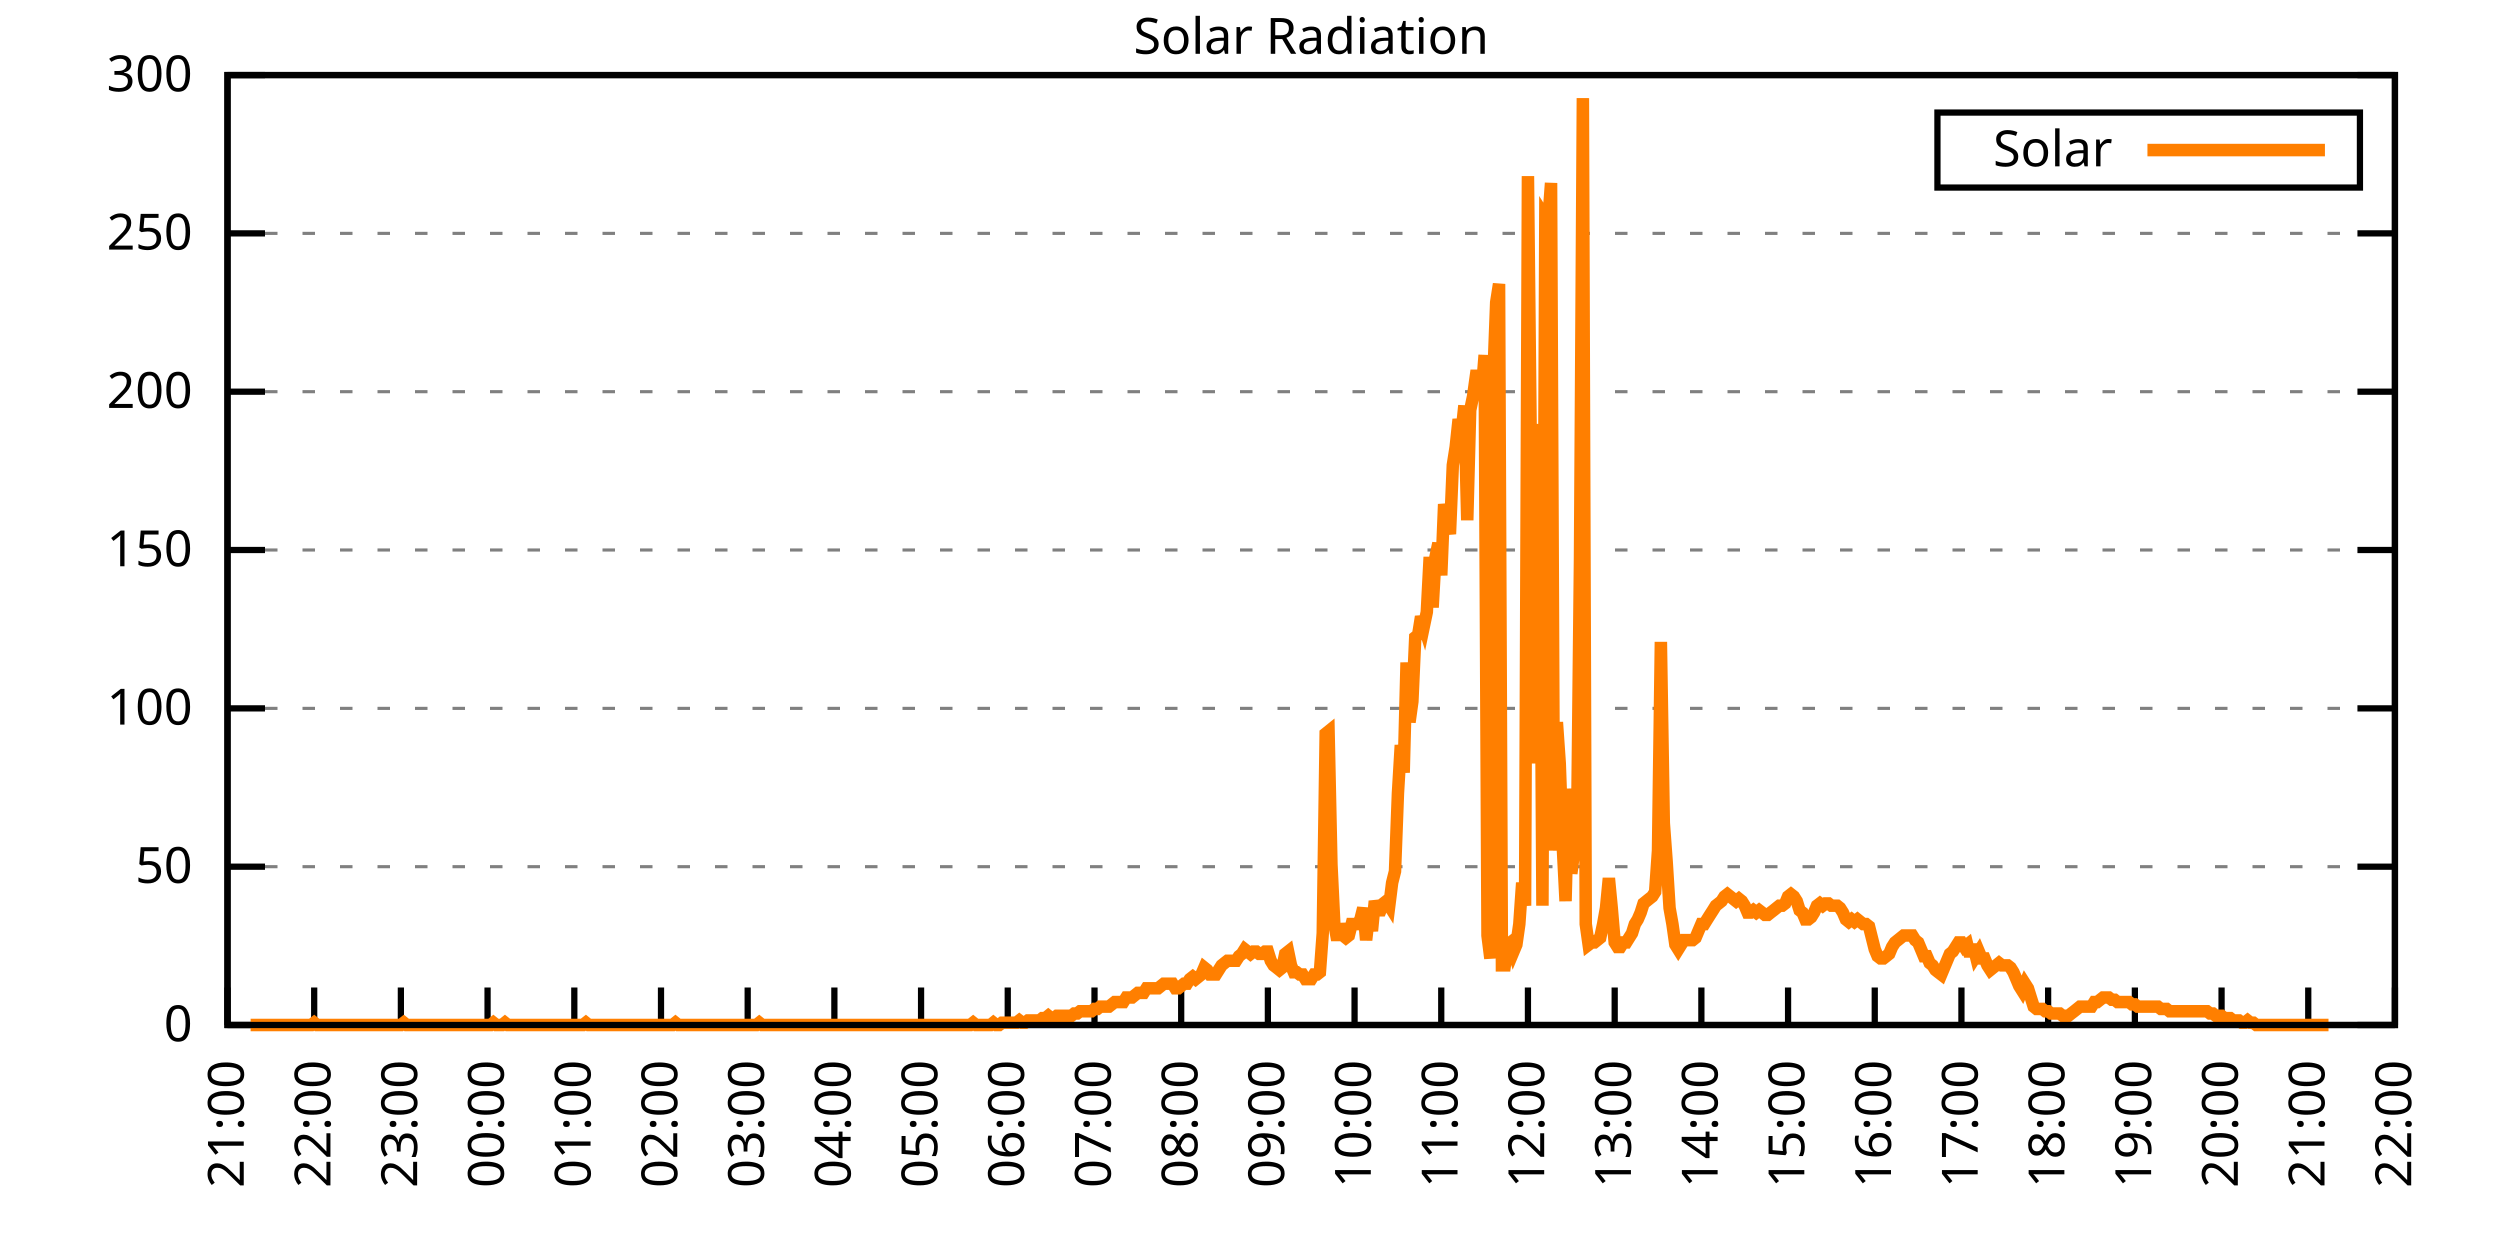
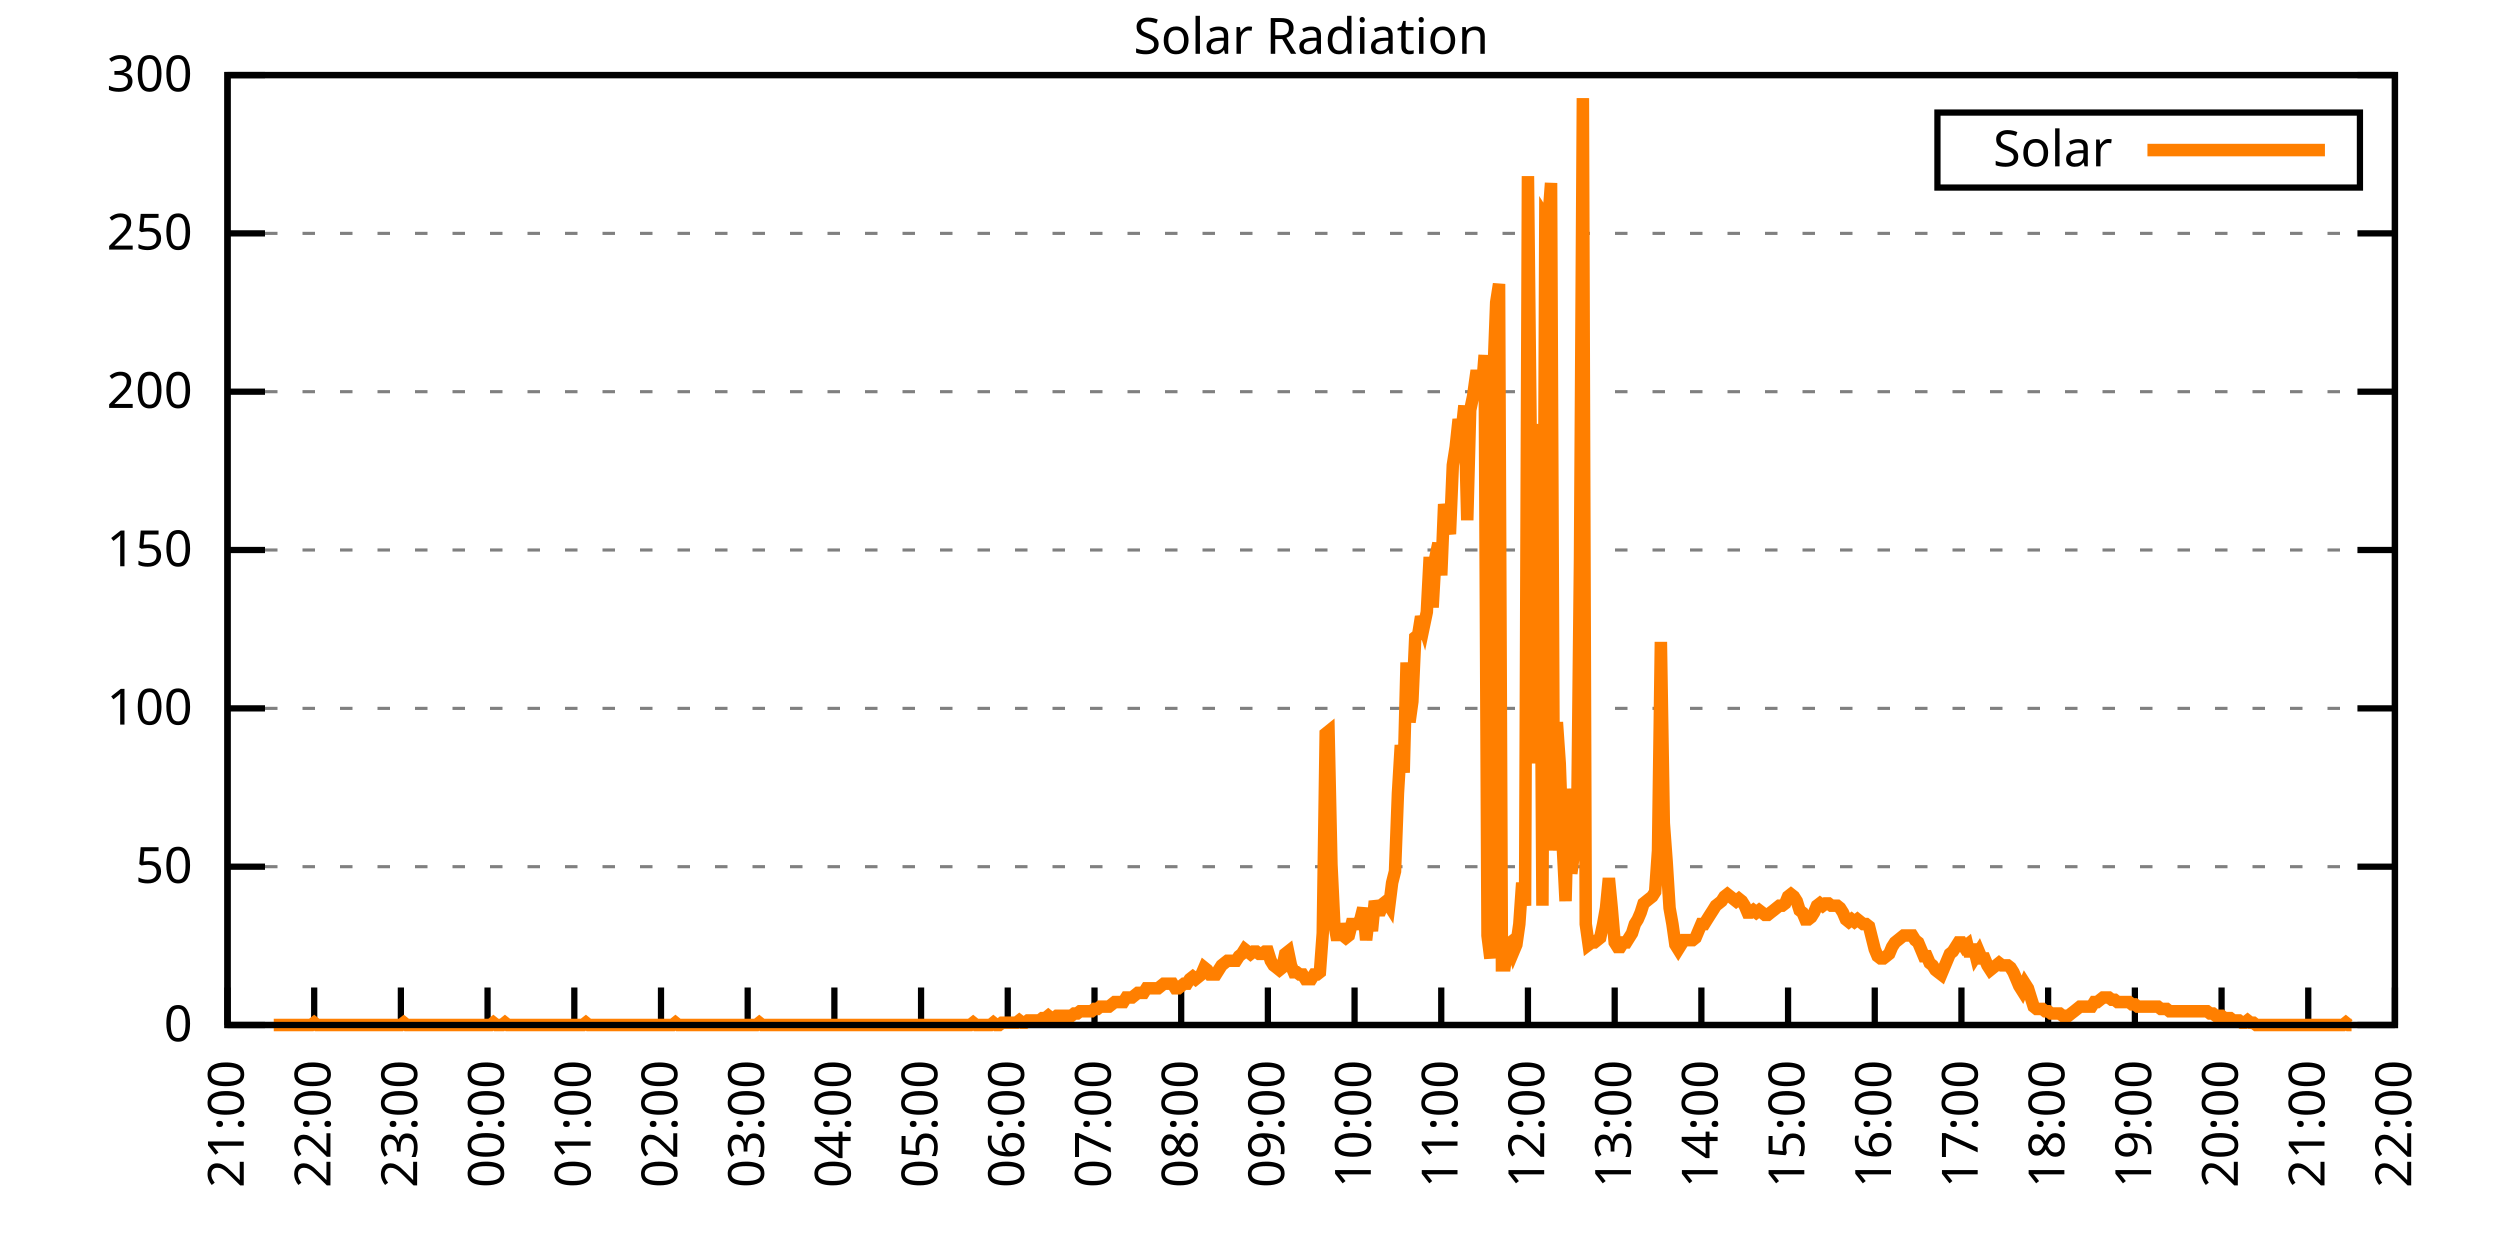
<svg xmlns="http://www.w3.org/2000/svg" xmlns:xlink="http://www.w3.org/1999/xlink" width="400" height="200" viewBox="0 0 400 200">
  <g id="gnuplot_canvas">
    <rect x="0" y="0" width="400" height="200" fill="none" />
    <defs>
      <circle id="gpDot" r="0.5" stroke-width="0.5" stroke="currentColor" />
      <path id="gpPt0" stroke-width="0.333" stroke="currentColor" d="M-1,0 h2 M0,-1 v2" />
      <path id="gpPt1" stroke-width="0.333" stroke="currentColor" d="M-1,-1 L1,1 M1,-1 L-1,1" />
      <path id="gpPt2" stroke-width="0.333" stroke="currentColor" d="M-1,0 L1,0 M0,-1 L0,1 M-1,-1 L1,1 M-1,1 L1,-1" />
      <rect id="gpPt3" stroke-width="0.333" stroke="currentColor" x="-1" y="-1" width="2" height="2" />
      <rect id="gpPt4" stroke-width="0.333" stroke="currentColor" fill="currentColor" x="-1" y="-1" width="2" height="2" />
      <circle id="gpPt5" stroke-width="0.333" stroke="currentColor" cx="0" cy="0" r="1" />
      <use xlink:href="#gpPt5" id="gpPt6" fill="currentColor" stroke="none" />
      <path id="gpPt7" stroke-width="0.333" stroke="currentColor" d="M0,-1.33 L-1.33,0.67 L1.33,0.67 z" />
      <use xlink:href="#gpPt7" id="gpPt8" fill="currentColor" stroke="none" />
      <use xlink:href="#gpPt7" id="gpPt9" stroke="currentColor" transform="rotate(180)" />
      <use xlink:href="#gpPt9" id="gpPt10" fill="currentColor" stroke="none" />
      <use xlink:href="#gpPt3" id="gpPt11" stroke="currentColor" transform="rotate(45)" />
      <use xlink:href="#gpPt11" id="gpPt12" fill="currentColor" stroke="none" />
      <path id="gpPt13" stroke-width="0.333" stroke="currentColor" d="M0,1.330 L1.265,0.411 L0.782,-1.067 L-0.782,-1.076 L-1.265,0.411 z" />
      <use xlink:href="#gpPt13" id="gpPt14" fill="currentColor" stroke="none" />
      <filter id="textbox" filterUnits="objectBoundingBox" x="0" y="0" height="1" width="1">
        <feFlood flood-color="white" flood-opacity="1" result="bgnd" />
        <feComposite in="SourceGraphic" in2="bgnd" operator="atop" />
      </filter>
      <filter id="greybox" filterUnits="objectBoundingBox" x="0" y="0" height="1" width="1">
        <feFlood flood-color="lightgrey" flood-opacity="1" result="grey" />
        <feComposite in="SourceGraphic" in2="grey" operator="atop" />
      </filter>
    </defs>
    <g fill="none" color="white" stroke="currentColor" stroke-width="1.00" stroke-linecap="butt" stroke-linejoin="miter">
</g>
    <g fill="none" color="black" stroke="currentColor" stroke-width="1.00" stroke-linecap="butt" stroke-linejoin="miter">
      <g stroke="none" shape-rendering="crispEdges">
        <polygon fill="rgb(255, 255, 255)" points="36.40,164.00 383.18,164.00 383.18,12.02 36.40,12.02 " />
      </g>
    </g>
    <g fill="none" color="black" stroke="currentColor" stroke-width="1.00" stroke-linecap="butt" stroke-linejoin="miter">
</g>
    <g fill="none" color="black" stroke="black" stroke-width="0.50" stroke-linecap="butt" stroke-linejoin="miter">
</g>
    <g fill="none" color="gray" stroke="currentColor" stroke-width="0.50" stroke-linecap="butt" stroke-linejoin="miter">
      <path stroke="gray" stroke-dasharray="2,4" class="gridline" d="M36.40,164.00 L383.19,164.00  " />
    </g>
    <g fill="none" color="gray" stroke="gray" stroke-width="1.00" stroke-linecap="butt" stroke-linejoin="miter">
</g>
    <g fill="none" color="black" stroke="currentColor" stroke-width="1.00" stroke-linecap="butt" stroke-linejoin="miter">
      <path stroke="black" d="M36.40,164.00 L42.40,164.00 M383.19,164.00 L377.19,164.00  " />
      <g transform="translate(30.80,166.60)" stroke="none" fill="black" font-family="Sans" font-size="8.00" text-anchor="end">
        <text>
          <tspan font-family="Sans"> 0</tspan>
        </text>
      </g>
    </g>
    <g fill="none" color="black" stroke="currentColor" stroke-width="1.00" stroke-linecap="butt" stroke-linejoin="miter">
</g>
    <g fill="none" color="black" stroke="black" stroke-width="0.50" stroke-linecap="butt" stroke-linejoin="miter">
</g>
    <g fill="none" color="gray" stroke="currentColor" stroke-width="0.50" stroke-linecap="butt" stroke-linejoin="miter">
      <path stroke="gray" stroke-dasharray="2,4" class="gridline" d="M36.40,138.67 L383.19,138.67  " />
    </g>
    <g fill="none" color="gray" stroke="gray" stroke-width="1.00" stroke-linecap="butt" stroke-linejoin="miter">
</g>
    <g fill="none" color="black" stroke="currentColor" stroke-width="1.00" stroke-linecap="butt" stroke-linejoin="miter">
      <path stroke="black" d="M36.40,138.67 L42.40,138.67 M383.19,138.67 L377.19,138.67  " />
      <g transform="translate(30.80,141.27)" stroke="none" fill="black" font-family="Sans" font-size="8.00" text-anchor="end">
        <text>
          <tspan font-family="Sans"> 50</tspan>
        </text>
      </g>
    </g>
    <g fill="none" color="black" stroke="currentColor" stroke-width="1.00" stroke-linecap="butt" stroke-linejoin="miter">
</g>
    <g fill="none" color="black" stroke="black" stroke-width="0.50" stroke-linecap="butt" stroke-linejoin="miter">
</g>
    <g fill="none" color="gray" stroke="currentColor" stroke-width="0.50" stroke-linecap="butt" stroke-linejoin="miter">
      <path stroke="gray" stroke-dasharray="2,4" class="gridline" d="M36.40,113.34 L383.19,113.34  " />
    </g>
    <g fill="none" color="gray" stroke="gray" stroke-width="1.00" stroke-linecap="butt" stroke-linejoin="miter">
</g>
    <g fill="none" color="black" stroke="currentColor" stroke-width="1.00" stroke-linecap="butt" stroke-linejoin="miter">
      <path stroke="black" d="M36.40,113.34 L42.40,113.34 M383.19,113.34 L377.19,113.34  " />
      <g transform="translate(30.80,115.94)" stroke="none" fill="black" font-family="Sans" font-size="8.00" text-anchor="end">
        <text>
          <tspan font-family="Sans"> 100</tspan>
        </text>
      </g>
    </g>
    <g fill="none" color="black" stroke="currentColor" stroke-width="1.00" stroke-linecap="butt" stroke-linejoin="miter">
</g>
    <g fill="none" color="black" stroke="black" stroke-width="0.50" stroke-linecap="butt" stroke-linejoin="miter">
</g>
    <g fill="none" color="gray" stroke="currentColor" stroke-width="0.50" stroke-linecap="butt" stroke-linejoin="miter">
      <path stroke="gray" stroke-dasharray="2,4" class="gridline" d="M36.40,88.00 L383.19,88.00  " />
    </g>
    <g fill="none" color="gray" stroke="gray" stroke-width="1.00" stroke-linecap="butt" stroke-linejoin="miter">
</g>
    <g fill="none" color="black" stroke="currentColor" stroke-width="1.00" stroke-linecap="butt" stroke-linejoin="miter">
      <path stroke="black" d="M36.40,88.00 L42.40,88.00 M383.19,88.00 L377.19,88.00  " />
      <g transform="translate(30.80,90.60)" stroke="none" fill="black" font-family="Sans" font-size="8.00" text-anchor="end">
        <text>
          <tspan font-family="Sans"> 150</tspan>
        </text>
      </g>
    </g>
    <g fill="none" color="black" stroke="currentColor" stroke-width="1.00" stroke-linecap="butt" stroke-linejoin="miter">
</g>
    <g fill="none" color="black" stroke="black" stroke-width="0.50" stroke-linecap="butt" stroke-linejoin="miter">
</g>
    <g fill="none" color="gray" stroke="currentColor" stroke-width="0.50" stroke-linecap="butt" stroke-linejoin="miter">
      <path stroke="gray" stroke-dasharray="2,4" class="gridline" d="M36.40,62.67 L383.19,62.67  " />
    </g>
    <g fill="none" color="gray" stroke="gray" stroke-width="1.00" stroke-linecap="butt" stroke-linejoin="miter">
</g>
    <g fill="none" color="black" stroke="currentColor" stroke-width="1.00" stroke-linecap="butt" stroke-linejoin="miter">
      <path stroke="black" d="M36.40,62.67 L42.40,62.67 M383.19,62.67 L377.19,62.67  " />
      <g transform="translate(30.80,65.27)" stroke="none" fill="black" font-family="Sans" font-size="8.00" text-anchor="end">
        <text>
          <tspan font-family="Sans"> 200</tspan>
        </text>
      </g>
    </g>
    <g fill="none" color="black" stroke="currentColor" stroke-width="1.00" stroke-linecap="butt" stroke-linejoin="miter">
</g>
    <g fill="none" color="black" stroke="black" stroke-width="0.50" stroke-linecap="butt" stroke-linejoin="miter">
</g>
    <g fill="none" color="gray" stroke="currentColor" stroke-width="0.50" stroke-linecap="butt" stroke-linejoin="miter">
      <path stroke="gray" stroke-dasharray="2,4" class="gridline" d="M36.40,37.34 L383.19,37.34  " />
    </g>
    <g fill="none" color="gray" stroke="gray" stroke-width="1.00" stroke-linecap="butt" stroke-linejoin="miter">
</g>
    <g fill="none" color="black" stroke="currentColor" stroke-width="1.00" stroke-linecap="butt" stroke-linejoin="miter">
      <path stroke="black" d="M36.40,37.34 L42.40,37.34 M383.19,37.34 L377.19,37.34  " />
      <g transform="translate(30.80,39.94)" stroke="none" fill="black" font-family="Sans" font-size="8.00" text-anchor="end">
        <text>
          <tspan font-family="Sans"> 250</tspan>
        </text>
      </g>
    </g>
    <g fill="none" color="black" stroke="currentColor" stroke-width="1.00" stroke-linecap="butt" stroke-linejoin="miter">
</g>
    <g fill="none" color="black" stroke="black" stroke-width="0.50" stroke-linecap="butt" stroke-linejoin="miter">
</g>
    <g fill="none" color="gray" stroke="currentColor" stroke-width="0.50" stroke-linecap="butt" stroke-linejoin="miter">
      <path stroke="gray" stroke-dasharray="2,4" class="gridline" d="M36.40,12.01 L383.19,12.01  " />
    </g>
    <g fill="none" color="gray" stroke="gray" stroke-width="1.00" stroke-linecap="butt" stroke-linejoin="miter">
</g>
    <g fill="none" color="black" stroke="currentColor" stroke-width="1.00" stroke-linecap="butt" stroke-linejoin="miter">
      <path stroke="black" d="M36.40,12.01 L42.40,12.01 M383.19,12.01 L377.19,12.01  " />
      <g transform="translate(30.80,14.61)" stroke="none" fill="black" font-family="Sans" font-size="8.00" text-anchor="end">
        <text>
          <tspan font-family="Sans"> 300</tspan>
        </text>
      </g>
    </g>
    <g fill="none" color="black" stroke="currentColor" stroke-width="1.00" stroke-linecap="butt" stroke-linejoin="miter">
      <path stroke="black" d="M36.40,164.00 L36.40,158.00  " />
      <g transform="translate(39.00,169.60) rotate(270.00)" stroke="none" fill="black" font-family="Sans" font-size="8.00" text-anchor="end">
        <text>
          <tspan font-family="Sans">21:00</tspan>
        </text>
      </g>
    </g>
    <g fill="none" color="black" stroke="currentColor" stroke-width="1.00" stroke-linecap="butt" stroke-linejoin="miter">
      <path stroke="black" d="M50.27,164.00 L50.27,158.00  " />
      <g transform="translate(52.87,169.60) rotate(270.00)" stroke="none" fill="black" font-family="Sans" font-size="8.00" text-anchor="end">
        <text>
          <tspan font-family="Sans">22:00</tspan>
        </text>
      </g>
    </g>
    <g fill="none" color="black" stroke="currentColor" stroke-width="1.00" stroke-linecap="butt" stroke-linejoin="miter">
      <path stroke="black" d="M64.14,164.00 L64.14,158.00  " />
      <g transform="translate(66.74,169.60) rotate(270.00)" stroke="none" fill="black" font-family="Sans" font-size="8.00" text-anchor="end">
        <text>
          <tspan font-family="Sans">23:00</tspan>
        </text>
      </g>
    </g>
    <g fill="none" color="black" stroke="currentColor" stroke-width="1.00" stroke-linecap="butt" stroke-linejoin="miter">
      <path stroke="black" d="M78.01,164.00 L78.01,158.00  " />
      <g transform="translate(80.61,169.60) rotate(270.00)" stroke="none" fill="black" font-family="Sans" font-size="8.00" text-anchor="end">
        <text>
          <tspan font-family="Sans">00:00</tspan>
        </text>
      </g>
    </g>
    <g fill="none" color="black" stroke="currentColor" stroke-width="1.00" stroke-linecap="butt" stroke-linejoin="miter">
      <path stroke="black" d="M91.89,164.00 L91.89,158.00  " />
      <g transform="translate(94.49,169.60) rotate(270.00)" stroke="none" fill="black" font-family="Sans" font-size="8.00" text-anchor="end">
        <text>
          <tspan font-family="Sans">01:00</tspan>
        </text>
      </g>
    </g>
    <g fill="none" color="black" stroke="currentColor" stroke-width="1.00" stroke-linecap="butt" stroke-linejoin="miter">
      <path stroke="black" d="M105.76,164.00 L105.76,158.00  " />
      <g transform="translate(108.36,169.60) rotate(270.00)" stroke="none" fill="black" font-family="Sans" font-size="8.00" text-anchor="end">
        <text>
          <tspan font-family="Sans">02:00</tspan>
        </text>
      </g>
    </g>
    <g fill="none" color="black" stroke="currentColor" stroke-width="1.00" stroke-linecap="butt" stroke-linejoin="miter">
      <path stroke="black" d="M119.63,164.00 L119.63,158.00  " />
      <g transform="translate(122.23,169.60) rotate(270.00)" stroke="none" fill="black" font-family="Sans" font-size="8.00" text-anchor="end">
        <text>
          <tspan font-family="Sans">03:00</tspan>
        </text>
      </g>
    </g>
    <g fill="none" color="black" stroke="currentColor" stroke-width="1.00" stroke-linecap="butt" stroke-linejoin="miter">
      <path stroke="black" d="M133.50,164.00 L133.50,158.00  " />
      <g transform="translate(136.10,169.60) rotate(270.00)" stroke="none" fill="black" font-family="Sans" font-size="8.00" text-anchor="end">
        <text>
          <tspan font-family="Sans">04:00</tspan>
        </text>
      </g>
    </g>
    <g fill="none" color="black" stroke="currentColor" stroke-width="1.00" stroke-linecap="butt" stroke-linejoin="miter">
      <path stroke="black" d="M147.37,164.00 L147.37,158.00  " />
      <g transform="translate(149.97,169.60) rotate(270.00)" stroke="none" fill="black" font-family="Sans" font-size="8.00" text-anchor="end">
        <text>
          <tspan font-family="Sans">05:00</tspan>
        </text>
      </g>
    </g>
    <g fill="none" color="black" stroke="currentColor" stroke-width="1.00" stroke-linecap="butt" stroke-linejoin="miter">
      <path stroke="black" d="M161.24,164.00 L161.24,158.00  " />
      <g transform="translate(163.84,169.60) rotate(270.00)" stroke="none" fill="black" font-family="Sans" font-size="8.00" text-anchor="end">
        <text>
          <tspan font-family="Sans">06:00</tspan>
        </text>
      </g>
    </g>
    <g fill="none" color="black" stroke="currentColor" stroke-width="1.00" stroke-linecap="butt" stroke-linejoin="miter">
      <path stroke="black" d="M175.12,164.00 L175.12,158.00  " />
      <g transform="translate(177.72,169.60) rotate(270.00)" stroke="none" fill="black" font-family="Sans" font-size="8.00" text-anchor="end">
        <text>
          <tspan font-family="Sans">07:00</tspan>
        </text>
      </g>
    </g>
    <g fill="none" color="black" stroke="currentColor" stroke-width="1.00" stroke-linecap="butt" stroke-linejoin="miter">
      <path stroke="black" d="M188.99,164.00 L188.99,158.00  " />
      <g transform="translate(191.59,169.60) rotate(270.00)" stroke="none" fill="black" font-family="Sans" font-size="8.00" text-anchor="end">
        <text>
          <tspan font-family="Sans">08:00</tspan>
        </text>
      </g>
    </g>
    <g fill="none" color="black" stroke="currentColor" stroke-width="1.00" stroke-linecap="butt" stroke-linejoin="miter">
      <path stroke="black" d="M202.86,164.00 L202.86,158.00  " />
      <g transform="translate(205.46,169.60) rotate(270.00)" stroke="none" fill="black" font-family="Sans" font-size="8.00" text-anchor="end">
        <text>
          <tspan font-family="Sans">09:00</tspan>
        </text>
      </g>
    </g>
    <g fill="none" color="black" stroke="currentColor" stroke-width="1.00" stroke-linecap="butt" stroke-linejoin="miter">
      <path stroke="black" d="M216.73,164.00 L216.73,158.00  " />
      <g transform="translate(219.33,169.60) rotate(270.00)" stroke="none" fill="black" font-family="Sans" font-size="8.00" text-anchor="end">
        <text>
          <tspan font-family="Sans">10:00</tspan>
        </text>
      </g>
    </g>
    <g fill="none" color="black" stroke="currentColor" stroke-width="1.00" stroke-linecap="butt" stroke-linejoin="miter">
      <path stroke="black" d="M230.60,164.00 L230.60,158.00  " />
      <g transform="translate(233.20,169.60) rotate(270.00)" stroke="none" fill="black" font-family="Sans" font-size="8.00" text-anchor="end">
        <text>
          <tspan font-family="Sans">11:00</tspan>
        </text>
      </g>
    </g>
    <g fill="none" color="black" stroke="currentColor" stroke-width="1.00" stroke-linecap="butt" stroke-linejoin="miter">
      <path stroke="black" d="M244.47,164.00 L244.47,158.00  " />
      <g transform="translate(247.07,169.60) rotate(270.00)" stroke="none" fill="black" font-family="Sans" font-size="8.00" text-anchor="end">
        <text>
          <tspan font-family="Sans">12:00</tspan>
        </text>
      </g>
    </g>
    <g fill="none" color="black" stroke="currentColor" stroke-width="1.00" stroke-linecap="butt" stroke-linejoin="miter">
      <path stroke="black" d="M258.35,164.00 L258.35,158.00  " />
      <g transform="translate(260.95,169.60) rotate(270.00)" stroke="none" fill="black" font-family="Sans" font-size="8.00" text-anchor="end">
        <text>
          <tspan font-family="Sans">13:00</tspan>
        </text>
      </g>
    </g>
    <g fill="none" color="black" stroke="currentColor" stroke-width="1.00" stroke-linecap="butt" stroke-linejoin="miter">
      <path stroke="black" d="M272.22,164.00 L272.22,158.00  " />
      <g transform="translate(274.82,169.60) rotate(270.00)" stroke="none" fill="black" font-family="Sans" font-size="8.00" text-anchor="end">
        <text>
          <tspan font-family="Sans">14:00</tspan>
        </text>
      </g>
    </g>
    <g fill="none" color="black" stroke="currentColor" stroke-width="1.00" stroke-linecap="butt" stroke-linejoin="miter">
      <path stroke="black" d="M286.09,164.00 L286.09,158.00  " />
      <g transform="translate(288.69,169.60) rotate(270.00)" stroke="none" fill="black" font-family="Sans" font-size="8.00" text-anchor="end">
        <text>
          <tspan font-family="Sans">15:00</tspan>
        </text>
      </g>
    </g>
    <g fill="none" color="black" stroke="currentColor" stroke-width="1.00" stroke-linecap="butt" stroke-linejoin="miter">
      <path stroke="black" d="M299.96,164.00 L299.96,158.00  " />
      <g transform="translate(302.56,169.60) rotate(270.00)" stroke="none" fill="black" font-family="Sans" font-size="8.00" text-anchor="end">
        <text>
          <tspan font-family="Sans">16:00</tspan>
        </text>
      </g>
    </g>
    <g fill="none" color="black" stroke="currentColor" stroke-width="1.00" stroke-linecap="butt" stroke-linejoin="miter">
      <path stroke="black" d="M313.83,164.00 L313.83,158.00  " />
      <g transform="translate(316.43,169.60) rotate(270.00)" stroke="none" fill="black" font-family="Sans" font-size="8.00" text-anchor="end">
        <text>
          <tspan font-family="Sans">17:00</tspan>
        </text>
      </g>
    </g>
    <g fill="none" color="black" stroke="currentColor" stroke-width="1.00" stroke-linecap="butt" stroke-linejoin="miter">
      <path stroke="black" d="M327.70,164.00 L327.70,158.00  " />
      <g transform="translate(330.30,169.60) rotate(270.00)" stroke="none" fill="black" font-family="Sans" font-size="8.00" text-anchor="end">
        <text>
          <tspan font-family="Sans">18:00</tspan>
        </text>
      </g>
    </g>
    <g fill="none" color="black" stroke="currentColor" stroke-width="1.00" stroke-linecap="butt" stroke-linejoin="miter">
      <path stroke="black" d="M341.58,164.00 L341.58,158.00  " />
      <g transform="translate(344.18,169.60) rotate(270.00)" stroke="none" fill="black" font-family="Sans" font-size="8.00" text-anchor="end">
        <text>
          <tspan font-family="Sans">19:00</tspan>
        </text>
      </g>
    </g>
    <g fill="none" color="black" stroke="currentColor" stroke-width="1.00" stroke-linecap="butt" stroke-linejoin="miter">
      <path stroke="black" d="M355.45,164.00 L355.45,158.00  " />
      <g transform="translate(358.05,169.60) rotate(270.00)" stroke="none" fill="black" font-family="Sans" font-size="8.00" text-anchor="end">
        <text>
          <tspan font-family="Sans">20:00</tspan>
        </text>
      </g>
    </g>
    <g fill="none" color="black" stroke="currentColor" stroke-width="1.00" stroke-linecap="butt" stroke-linejoin="miter">
      <path stroke="black" d="M369.32,164.00 L369.32,158.00  " />
      <g transform="translate(371.92,169.60) rotate(270.00)" stroke="none" fill="black" font-family="Sans" font-size="8.00" text-anchor="end">
        <text>
          <tspan font-family="Sans">21:00</tspan>
        </text>
      </g>
    </g>
    <g fill="none" color="black" stroke="currentColor" stroke-width="1.00" stroke-linecap="butt" stroke-linejoin="miter">
      <path stroke="black" d="M383.19,164.00 L383.19,158.00  " />
      <g transform="translate(385.79,169.60) rotate(270.00)" stroke="none" fill="black" font-family="Sans" font-size="8.00" text-anchor="end">
        <text>
          <tspan font-family="Sans">22:00</tspan>
        </text>
      </g>
    </g>
    <g fill="none" color="black" stroke="currentColor" stroke-width="1.00" stroke-linecap="butt" stroke-linejoin="miter">
</g>
    <g fill="none" color="black" stroke="currentColor" stroke-width="1.00" stroke-linecap="butt" stroke-linejoin="miter">
      <path stroke="black" d="M36.40,12.01 L36.40,164.00 L383.19,164.00 L383.19,12.01 L36.40,12.01 Z  " />
    </g>
    <g fill="none" color="black" stroke="currentColor" stroke-width="1.00" stroke-linecap="butt" stroke-linejoin="miter">
</g>
    <g fill="none" color="black" stroke="currentColor" stroke-width="1.00" stroke-linecap="butt" stroke-linejoin="miter">
      <path stroke="black" d="M309.99,30.01 L309.99,18.01 L377.59,18.01 L377.59,30.01 L309.99,30.01 Z  " />
    </g>
    <g id="Solar_Radiation_plot_1">
      <g fill="none" color="white" stroke="black" stroke-width="2.00" stroke-linecap="butt" stroke-linejoin="miter">
</g>
      <g fill="none" color="black" stroke="currentColor" stroke-width="2.00" stroke-linecap="butt" stroke-linejoin="miter">
        <g transform="translate(337.99,26.61)" stroke="none" fill="black" font-family="Sans" font-size="8.00" text-anchor="end">
          <text>
            <tspan font-family="Sans">Solar</tspan>
          </text>
        </g>
      </g>
      <g fill="none" color="black" stroke="currentColor" stroke-width="2.00" stroke-linecap="butt" stroke-linejoin="miter">
-         <path stroke="rgb(255, 127,   0)" d="M343.59,24.01 L371.99,24.01 M40.10,164.00 L40.56,164.00 L41.02,164.00 L41.49,164.00 L41.95,164.00 L42.41,164.00   L42.87,164.00 L43.34,164.00 L43.80,164.00 L44.26,164.00 L44.72,164.00 L45.19,164.00 L45.65,164.00 L46.11,164.00   L46.57,164.00 L47.03,164.00 L47.50,164.00 L47.96,164.00 L48.42,164.00 L48.88,164.00 L49.35,164.00 L49.81,164.00   L50.27,163.63 L50.73,164.00 L51.20,164.00 L51.66,164.00 L52.12,164.00 L52.58,164.00 L53.05,164.00 L53.51,164.00   L53.97,164.00 L54.43,164.00 L54.90,164.00 L55.36,164.00 L55.82,164.00 L56.28,164.00 L56.75,164.00 L57.21,164.00   L57.67,164.00 L58.13,164.00 L58.59,164.00 L59.06,164.00 L59.52,164.00 L59.98,164.00 L60.44,164.00 L60.91,164.00   L61.37,164.00 L61.83,164.00 L62.29,164.00 L62.76,164.00 L63.22,164.00 L63.68,164.00 L64.14,164.00 L64.61,163.63   L65.07,164.00 L65.53,164.00 L65.99,164.00 L66.46,164.00 L66.92,164.00 L67.38,164.00 L67.84,164.00 L68.30,164.00   L68.77,164.00 L69.23,164.00 L69.69,164.00 L70.15,164.00 L70.62,164.00 L71.08,164.00 L71.54,164.00 L72.00,164.00   L72.47,164.00 L72.93,164.00 L73.39,164.00 L73.85,164.00 L74.32,164.00 L74.78,164.00 L75.24,164.00 L75.70,164.00   L76.17,164.00 L76.63,164.00 L77.09,164.00 L77.55,164.00 L78.01,164.00 L78.48,164.00 L78.94,163.63 L79.40,164.00   L79.86,164.00 L80.33,164.00 L80.79,163.63 L81.25,164.00 L81.71,164.00 L82.18,164.00 L82.64,164.00 L83.10,164.00   L83.56,164.00 L84.03,164.00 L84.49,164.00 L84.95,164.00 L85.41,164.00 L85.88,164.00 L86.34,164.00 L86.80,164.00   L87.26,164.00 L87.72,164.00 L88.19,164.00 L88.65,164.00 L89.11,164.00 L89.57,164.00 L90.04,164.00 L90.50,164.00   L90.96,164.00 L91.42,164.00 L91.89,164.00 L92.35,164.00 L92.81,164.00 L93.27,164.00 L93.74,163.63 L94.20,164.00   L94.66,164.00 L95.12,164.00 L95.59,164.00 L96.05,164.00 L96.51,164.00 L96.97,164.00 L97.44,164.00 L97.90,164.00   L98.36,164.00 L98.82,164.00 L99.28,164.00 L99.75,164.00 L100.21,164.00 L100.67,164.00 L101.13,164.00 L101.60,164.00   L102.06,164.00 L102.52,164.00 L102.98,164.00 L103.45,164.00 L103.91,164.00 L104.37,164.00 L104.83,164.00 L105.30,164.00   L105.76,164.00 L106.22,164.00 L106.68,164.00 L107.15,164.00 L107.61,164.00 L108.07,163.63 L108.53,164.00 L108.99,164.00   L109.46,164.00 L109.92,164.00 L110.38,164.00 L110.84,164.00 L111.31,164.00 L111.77,164.00 L112.23,164.00 L112.69,164.00   L113.16,164.00 L113.62,164.00 L114.08,164.00 L114.54,164.00 L115.01,164.00 L115.47,164.00 L115.93,164.00 L116.39,164.00   L116.86,164.00 L117.32,164.00 L117.78,164.00 L118.24,164.00 L118.70,164.00 L119.17,164.00 L119.63,164.00 L120.09,164.00   L120.55,164.00 L121.02,164.00 L121.48,163.63 L121.94,164.00 L122.40,164.00 L122.87,164.00 L123.33,164.00 L123.79,164.00   L124.25,164.00 L124.72,164.00 L125.18,164.00 L125.64,164.00 L126.10,164.00 L126.57,164.00 L127.03,164.00 L127.49,164.00   L127.95,164.00 L128.41,164.00 L128.88,164.00 L129.34,164.00 L129.80,164.00 L130.26,164.00 L130.73,164.00 L131.19,164.00   L131.65,164.00 L132.11,164.00 L132.58,164.00 L133.04,164.00 L133.50,164.00 L133.96,164.00 L134.43,164.00 L134.89,164.00   L135.35,164.00 L135.81,164.00 L136.28,164.00 L136.74,164.00 L137.20,164.00 L137.66,164.00 L138.13,164.00 L138.59,164.00   L139.05,164.00 L139.51,164.00 L139.97,164.00 L140.44,164.00 L140.90,164.00 L141.36,164.00 L141.82,164.00 L142.29,164.00   L142.75,164.00 L143.21,164.00 L143.67,164.00 L144.14,164.00 L144.60,164.00 L145.06,164.00 L145.52,164.00 L145.99,164.00   L146.45,164.00 L146.91,164.00 L147.37,164.00 L147.84,164.00 L148.30,164.00 L148.76,164.00 L149.22,164.00 L149.68,164.00   L150.15,164.00 L150.61,164.00 L151.07,164.00 L151.53,164.00 L152.00,164.00 L152.46,164.00 L152.92,164.00 L153.38,164.00   L153.85,164.00 L154.31,164.00 L154.77,164.00 L155.23,164.00 L155.70,163.63 L156.16,164.00 L156.62,164.00 L157.08,164.00   L157.55,164.00 L158.01,164.00 L158.47,164.00 L158.93,163.63 L159.39,164.00 L159.86,164.00 L160.32,163.63 L160.78,163.63   L161.24,163.63 L161.71,163.63 L162.17,163.63 L162.63,163.63 L163.09,163.27 L163.56,163.63 L164.02,163.63 L164.48,163.27   L164.94,163.27 L165.41,163.27 L165.87,163.27 L166.33,163.27 L166.79,162.90 L167.26,162.90 L167.72,162.53 L168.18,162.90   L168.64,162.90 L169.10,162.53 L169.57,162.53 L170.03,162.53 L170.49,162.53 L170.95,162.53 L171.42,162.53 L171.88,162.16   L172.34,162.16 L172.80,161.80 L173.27,161.80 L173.73,161.80 L174.19,161.80 L174.65,161.80 L175.12,161.43 L175.58,161.43   L176.04,161.06 L176.50,161.06 L176.97,161.06 L177.43,161.06 L177.89,160.70 L178.35,160.33 L178.82,160.33 L179.28,160.33   L179.74,160.33 L180.20,159.60 L180.66,159.60 L181.13,159.60 L181.59,159.23 L182.05,158.86 L182.51,158.86 L182.98,158.86   L183.44,158.13 L183.90,158.13 L184.36,158.13 L184.83,158.13 L185.29,158.13 L185.75,157.76 L186.21,157.39 L186.68,157.39   L187.14,157.39 L187.60,157.39 L188.06,158.13 L188.53,158.13 L188.99,157.76 L189.45,157.39 L189.91,157.39 L190.37,156.66   L190.84,156.29 L191.30,156.66 L191.76,156.29 L192.22,155.92 L192.69,154.82 L193.15,155.19 L193.61,155.92 L194.07,155.92   L194.54,155.92 L195.00,155.19 L195.46,154.46 L195.92,154.09 L196.39,153.72 L196.85,153.72 L197.31,153.72 L197.77,153.72   L198.24,152.99 L198.70,152.62 L199.16,151.89 L199.62,152.25 L200.08,152.62 L200.55,152.25 L201.01,152.25 L201.47,152.62   L201.93,152.62 L202.40,152.25 L202.86,152.25 L203.32,153.72 L203.78,154.46 L204.25,154.82 L204.71,155.19 L205.17,154.82   L205.63,152.62 L206.10,152.25 L206.56,154.46 L207.02,155.56 L207.48,155.56 L207.95,155.92 L208.41,155.92 L208.87,156.66   L209.33,156.66 L209.80,156.66 L210.26,155.92 L210.72,155.92 L211.18,155.56 L211.64,149.32 L212.11,117.38 L212.57,117.01   L213.03,138.30 L213.49,147.85 L213.96,150.42 L214.42,147.85 L214.88,149.68 L215.34,150.05 L215.81,149.68 L216.27,147.85   L216.73,147.85 L217.19,147.85 L217.66,147.11 L218.12,145.28 L218.58,150.42 L219.04,146.38 L219.51,148.95 L219.97,144.18   L220.43,145.65 L220.89,145.65 L221.35,144.55 L221.82,144.18 L222.28,144.91 L222.74,141.24 L223.20,139.41 L223.67,126.93   L224.13,119.22 L224.59,123.62 L225.05,106.00 L225.52,115.55 L225.98,112.24 L226.44,101.96 L226.90,101.60 L227.37,98.66   L227.83,100.13 L228.29,97.93 L228.75,89.12 L229.22,97.19 L229.68,89.12 L230.14,86.91 L230.60,92.05 L231.06,80.67   L231.53,83.24 L231.99,85.45 L232.45,74.43 L232.91,71.50 L233.38,67.09 L233.84,69.29 L234.30,64.89 L234.76,83.24   L235.23,65.62 L235.69,63.42 L236.15,60.12 L236.61,60.12 L237.08,62.69 L237.54,56.81 L238.00,149.68 L238.46,153.35   L238.93,60.48 L239.39,48.37 L239.85,45.43 L240.31,154.46 L240.77,154.46 L241.24,151.15 L241.70,150.79 L242.16,152.25   L242.62,151.15 L243.09,147.85 L243.55,141.24 L244.01,144.91 L244.47,28.18 L244.94,72.60 L245.40,122.15 L245.86,93.52   L246.32,67.83 L246.79,144.91 L247.25,34.79 L247.71,35.52 L248.17,29.28 L248.64,136.10 L249.10,115.55 L249.56,122.15   L250.02,135.00 L250.49,144.18 L250.95,126.19 L251.41,139.77 L251.87,136.10 L252.33,133.17 L252.80,89.48 L253.26,15.70   L253.72,147.85 L254.18,151.15 L254.65,150.79 L255.11,150.79 L255.57,150.42 L256.03,150.05 L256.50,147.85 L256.96,145.28   L257.42,140.51 L257.88,145.28 L258.35,150.79 L258.81,151.52 L259.27,151.52 L259.73,150.79 L260.20,150.79 L260.66,150.05   L261.12,149.32 L261.58,147.85 L262.04,147.11 L262.51,146.01 L262.97,144.55 L263.43,144.18 L263.89,143.81 L264.36,143.44   L264.82,142.71 L265.28,136.10 L265.74,102.70 L266.21,131.70 L266.67,137.94 L267.13,145.28 L267.59,147.85 L268.06,151.15   L268.52,151.89 L268.98,151.15 L269.44,150.42 L269.91,150.42 L270.37,150.42 L270.83,150.42 L271.29,150.05 L271.75,148.95   L272.22,147.85 L272.68,147.85 L273.14,147.11 L273.60,146.38 L274.07,145.65 L274.53,144.91 L274.99,144.55 L275.45,144.18   L275.92,143.44 L276.38,143.08 L276.84,143.44 L277.30,143.81 L277.77,144.18 L278.23,143.81 L278.69,144.18 L279.15,144.91   L279.62,146.01 L280.08,146.01 L280.54,145.65 L281.00,146.01 L281.46,145.65 L281.93,146.01 L282.39,146.38 L282.85,146.38   L283.31,146.01 L283.78,145.65 L284.24,145.28 L284.70,144.91 L285.16,144.91 L285.63,144.55 L286.09,143.44 L286.55,143.08   L287.01,143.44 L287.48,144.18 L287.94,145.65 L288.40,146.01 L288.86,147.11 L289.33,147.11 L289.79,146.75 L290.25,146.01   L290.71,144.91 L291.18,144.55 L291.64,144.91 L292.10,144.55 L292.56,144.55 L293.02,144.91 L293.49,144.91 L293.95,144.91   L294.41,145.28 L294.87,146.01 L295.34,147.11 L295.80,147.48 L296.26,147.11 L296.72,147.48 L297.19,147.11 L297.65,147.48   L298.11,147.85 L298.57,147.85 L299.04,148.22 L299.50,150.05 L299.96,151.89 L300.42,152.99 L300.89,153.35 L301.35,153.35   L301.81,152.99 L302.27,152.62 L302.73,151.52 L303.20,150.79 L303.66,150.42 L304.12,150.05 L304.58,149.68 L305.05,149.68   L305.51,149.68 L305.97,149.68 L306.43,150.42 L306.90,150.79 L307.36,151.89 L307.82,152.99 L308.28,152.99 L308.75,154.09   L309.21,154.46 L309.67,155.19 L310.13,155.56 L310.60,155.92 L311.06,154.82 L311.52,153.72 L311.98,152.62 L312.44,152.25   L312.91,151.52 L313.37,150.79 L313.83,150.79 L314.29,151.52 L314.76,151.15 L315.22,152.99 L315.68,151.15 L316.14,152.99   L316.61,152.25 L317.07,153.35 L317.53,153.35 L317.99,154.46 L318.46,155.19 L318.92,154.82 L319.38,154.46 L319.84,154.09   L320.31,154.46 L320.77,154.46 L321.23,154.46 L321.69,154.82 L322.15,155.56 L322.62,156.66 L323.08,157.76 L323.54,158.49   L324.00,157.39 L324.47,158.13 L324.93,159.60 L325.39,161.06 L325.85,161.43 L326.32,161.43 L326.78,161.43 L327.24,161.80   L327.70,161.80 L328.17,162.16 L328.63,162.16 L329.09,162.16 L329.55,162.16 L330.02,162.53 L330.48,162.53 L330.94,162.53   L331.40,162.16 L331.87,161.80 L332.33,161.43 L332.79,161.06 L333.25,161.06 L333.71,161.06 L334.18,161.06 L334.64,161.06   L335.10,160.33 L335.56,160.33 L336.03,159.96 L336.49,159.60 L336.95,159.60 L337.41,159.60 L337.88,159.96 L338.34,159.96   L338.80,160.33 L339.26,160.33 L339.73,160.33 L340.19,160.33 L340.65,160.33 L341.11,160.70 L341.58,160.70 L342.04,161.06   L342.50,161.06 L342.96,161.06 L343.42,161.06 L343.89,161.06 L344.35,161.06 L344.81,161.06 L345.27,161.06 L345.74,161.43   L346.20,161.43 L346.66,161.43 L347.12,161.80 L347.59,161.80 L348.05,161.80 L348.51,161.80 L348.97,161.80 L349.44,161.80   L349.90,161.80 L350.36,161.80 L350.82,161.80 L351.29,161.80 L351.75,161.80 L352.21,161.80 L352.67,161.80 L353.13,161.80   L353.60,162.16 L354.06,162.16 L354.52,162.53 L354.98,162.53 L355.45,162.53 L355.91,162.90 L356.37,162.90 L356.83,162.90   L357.30,163.27 L357.76,163.27 L358.22,163.27 L358.68,163.63 L359.15,163.63 L359.61,163.27 L360.07,163.63 L360.53,163.63   L361.00,164.00 L361.46,164.00 L361.92,164.00 L362.38,164.00 L362.84,164.00 L363.31,164.00 L363.77,164.00 L364.23,164.00   L364.69,164.00 L365.16,164.00 L365.62,164.00 L366.08,164.00 L366.54,164.00 L367.01,164.00 L367.47,164.00 L367.93,164.00   L368.39,164.00 L368.86,164.00 L369.32,164.00 L369.78,164.00 L370.24,164.00 L370.71,164.00 L371.17,164.00 L371.63,164.00   L372.09,164.00 L372.56,164.00  " />
+         <path stroke="rgb(255, 127,   0)" d="M343.59,24.01 L371.99,24.01 M43.80,164.00 L44.26,164.00 L44.72,164.00 L45.19,164.00 L45.65,164.00 L46.11,164.00   L46.57,164.00 L47.03,164.00 L47.50,164.00 L47.96,164.00 L48.42,164.00 L48.88,164.00 L49.35,164.00 L49.81,164.00   L50.27,163.63 L50.73,164.00 L51.20,164.00 L51.66,164.00 L52.12,164.00 L52.58,164.00 L53.05,164.00 L53.51,164.00   L53.97,164.00 L54.43,164.00 L54.90,164.00 L55.36,164.00 L55.82,164.00 L56.28,164.00 L56.75,164.00 L57.21,164.00   L57.67,164.00 L58.13,164.00 L58.59,164.00 L59.06,164.00 L59.52,164.00 L59.98,164.00 L60.44,164.00 L60.91,164.00   L61.37,164.00 L61.83,164.00 L62.29,164.00 L62.76,164.00 L63.22,164.00 L63.68,164.00 L64.14,164.00 L64.61,163.63   L65.07,164.00 L65.53,164.00 L65.99,164.00 L66.46,164.00 L66.92,164.00 L67.38,164.00 L67.84,164.00 L68.30,164.00   L68.77,164.00 L69.23,164.00 L69.69,164.00 L70.15,164.00 L70.62,164.00 L71.08,164.00 L71.54,164.00 L72.00,164.00   L72.47,164.00 L72.93,164.00 L73.39,164.00 L73.85,164.00 L74.32,164.00 L74.78,164.00 L75.24,164.00 L75.70,164.00   L76.17,164.00 L76.63,164.00 L77.09,164.00 L77.55,164.00 L78.01,164.00 L78.48,164.00 L78.94,163.63 L79.40,164.00   L79.86,164.00 L80.33,164.00 L80.79,163.63 L81.25,164.00 L81.71,164.00 L82.18,164.00 L82.64,164.00 L83.10,164.00   L83.56,164.00 L84.03,164.00 L84.49,164.00 L84.95,164.00 L85.41,164.00 L85.88,164.00 L86.34,164.00 L86.80,164.00   L87.26,164.00 L87.72,164.00 L88.19,164.00 L88.65,164.00 L89.11,164.00 L89.57,164.00 L90.04,164.00 L90.50,164.00   L90.96,164.00 L91.42,164.00 L91.89,164.00 L92.35,164.00 L92.81,164.00 L93.27,164.00 L93.74,163.63 L94.20,164.00   L94.66,164.00 L95.12,164.00 L95.59,164.00 L96.05,164.00 L96.51,164.00 L96.97,164.00 L97.44,164.00 L97.90,164.00   L98.36,164.00 L98.82,164.00 L99.28,164.00 L99.75,164.00 L100.21,164.00 L100.67,164.00 L101.13,164.00 L101.60,164.00   L102.06,164.00 L102.52,164.00 L102.98,164.00 L103.45,164.00 L103.91,164.00 L104.37,164.00 L104.83,164.00 L105.30,164.00   L105.76,164.00 L106.22,164.00 L106.68,164.00 L107.15,164.00 L107.61,164.00 L108.07,163.63 L108.53,164.00 L108.99,164.00   L109.46,164.00 L109.92,164.00 L110.38,164.00 L110.84,164.00 L111.31,164.00 L111.77,164.00 L112.23,164.00 L112.69,164.00   L113.16,164.00 L113.62,164.00 L114.08,164.00 L114.54,164.00 L115.01,164.00 L115.47,164.00 L115.93,164.00 L116.39,164.00   L116.86,164.00 L117.32,164.00 L117.78,164.00 L118.24,164.00 L118.70,164.00 L119.17,164.00 L119.63,164.00 L120.09,164.00   L120.55,164.00 L121.02,164.00 L121.48,163.63 L121.94,164.00 L122.40,164.00 L122.87,164.00 L123.33,164.00 L123.79,164.00   L124.25,164.00 L124.72,164.00 L125.18,164.00 L125.64,164.00 L126.10,164.00 L126.57,164.00 L127.03,164.00 L127.49,164.00   L127.95,164.00 L128.41,164.00 L128.88,164.00 L129.34,164.00 L129.80,164.00 L130.26,164.00 L130.73,164.00 L131.19,164.00   L131.65,164.00 L132.11,164.00 L132.58,164.00 L133.04,164.00 L133.50,164.00 L133.96,164.00 L134.43,164.00 L134.89,164.00   L135.35,164.00 L135.81,164.00 L136.28,164.00 L136.74,164.00 L137.20,164.00 L137.66,164.00 L138.13,164.00 L138.59,164.00   L139.05,164.00 L139.51,164.00 L139.97,164.00 L140.44,164.00 L140.90,164.00 L141.36,164.00 L141.82,164.00 L142.29,164.00   L142.75,164.00 L143.21,164.00 L143.67,164.00 L144.14,164.00 L144.60,164.00 L145.06,164.00 L145.52,164.00 L145.99,164.00   L146.45,164.00 L146.91,164.00 L147.37,164.00 L147.84,164.00 L148.30,164.00 L148.76,164.00 L149.22,164.00 L149.68,164.00   L150.15,164.00 L150.61,164.00 L151.07,164.00 L151.53,164.00 L152.00,164.00 L152.46,164.00 L152.92,164.00 L153.38,164.00   L153.85,164.00 L154.31,164.00 L154.77,164.00 L155.23,164.00 L155.70,163.63 L156.16,164.00 L156.62,164.00 L157.08,164.00   L157.55,164.00 L158.01,164.00 L158.47,164.00 L158.93,163.63 L159.39,164.00 L159.86,164.00 L160.32,163.63 L160.78,163.63   L161.24,163.63 L161.71,163.63 L162.17,163.63 L162.63,163.63 L163.09,163.27 L163.56,163.63 L164.02,163.63 L164.48,163.27   L164.94,163.27 L165.41,163.27 L165.87,163.27 L166.33,163.27 L166.79,162.90 L167.26,162.90 L167.72,162.53 L168.18,162.90   L168.64,162.90 L169.10,162.53 L169.57,162.53 L170.03,162.53 L170.49,162.53 L170.95,162.53 L171.42,162.53 L171.88,162.16   L172.34,162.16 L172.80,161.80 L173.27,161.80 L173.73,161.80 L174.19,161.80 L174.65,161.80 L175.12,161.43 L175.58,161.43   L176.04,161.06 L176.50,161.06 L176.97,161.06 L177.43,161.06 L177.89,160.70 L178.35,160.33 L178.82,160.33 L179.28,160.33   L179.74,160.33 L180.20,159.60 L180.66,159.60 L181.13,159.60 L181.59,159.23 L182.05,158.86 L182.51,158.86 L182.98,158.86   L183.44,158.13 L183.90,158.13 L184.36,158.13 L184.83,158.13 L185.29,158.13 L185.75,157.76 L186.21,157.39 L186.68,157.39   L187.14,157.39 L187.60,157.39 L188.06,158.13 L188.53,158.13 L188.99,157.76 L189.45,157.39 L189.91,157.39 L190.37,156.66   L190.84,156.29 L191.30,156.66 L191.76,156.29 L192.22,155.92 L192.69,154.82 L193.15,155.19 L193.61,155.92 L194.07,155.92   L194.54,155.92 L195.00,155.19 L195.46,154.46 L195.92,154.09 L196.39,153.72 L196.85,153.72 L197.31,153.72 L197.77,153.72   L198.24,152.99 L198.70,152.62 L199.16,151.89 L199.62,152.25 L200.08,152.62 L200.55,152.25 L201.01,152.25 L201.47,152.62   L201.93,152.62 L202.40,152.25 L202.86,152.25 L203.32,153.72 L203.78,154.46 L204.25,154.82 L204.71,155.19 L205.17,154.82   L205.63,152.62 L206.10,152.25 L206.56,154.46 L207.02,155.56 L207.48,155.56 L207.95,155.92 L208.41,155.92 L208.87,156.66   L209.33,156.66 L209.80,156.66 L210.26,155.92 L210.72,155.92 L211.18,155.56 L211.64,149.32 L212.11,117.38 L212.57,117.01   L213.03,138.30 L213.49,147.85 L213.96,150.42 L214.42,147.85 L214.88,149.68 L215.34,150.05 L215.81,149.68 L216.27,147.85   L216.73,147.85 L217.19,147.85 L217.66,147.11 L218.12,145.28 L218.58,150.42 L219.04,146.38 L219.51,148.95 L219.97,144.18   L220.43,145.65 L220.89,145.65 L221.35,144.55 L221.82,144.18 L222.28,144.91 L222.74,141.24 L223.20,139.41 L223.67,126.93   L224.13,119.22 L224.59,123.62 L225.05,106.00 L225.52,115.55 L225.98,112.24 L226.44,101.96 L226.90,101.60 L227.37,98.66   L227.83,100.13 L228.29,97.93 L228.75,89.12 L229.22,97.19 L229.68,89.12 L230.14,86.91 L230.60,92.05 L231.06,80.67   L231.53,83.24 L231.99,85.45 L232.45,74.43 L232.91,71.50 L233.38,67.09 L233.84,69.29 L234.30,64.89 L234.76,83.24   L235.23,65.62 L235.69,63.42 L236.15,60.12 L236.61,60.12 L237.08,62.69 L237.54,56.81 L238.00,149.68 L238.46,153.35   L238.93,60.48 L239.39,48.37 L239.85,45.43 L240.31,154.46 L240.77,154.46 L241.24,151.15 L241.70,150.79 L242.16,152.25   L242.62,151.15 L243.09,147.85 L243.55,141.24 L244.01,144.91 L244.47,28.18 L244.94,72.60 L245.40,122.15 L245.86,93.52   L246.32,67.83 L246.79,144.91 L247.25,34.79 L247.71,35.52 L248.17,29.28 L248.64,136.10 L249.10,115.55 L249.56,122.15   L250.02,135.00 L250.49,144.18 L250.95,126.19 L251.41,139.77 L251.87,136.10 L252.33,133.17 L252.80,89.48 L253.26,15.70   L253.72,147.85 L254.18,151.15 L254.65,150.79 L255.11,150.79 L255.57,150.42 L256.03,150.05 L256.50,147.85 L256.96,145.28   L257.42,140.51 L257.88,145.28 L258.35,150.79 L258.81,151.52 L259.27,151.52 L259.73,150.79 L260.20,150.79 L260.66,150.05   L261.12,149.32 L261.58,147.85 L262.04,147.11 L262.51,146.01 L262.97,144.55 L263.43,144.18 L263.89,143.81 L264.36,143.44   L264.82,142.71 L265.28,136.10 L265.74,102.70 L266.21,131.70 L266.67,137.94 L267.13,145.28 L267.59,147.85 L268.06,151.15   L268.52,151.89 L268.98,151.15 L269.44,150.42 L269.91,150.42 L270.37,150.42 L270.83,150.42 L271.29,150.05 L271.75,148.95   L272.22,147.85 L272.68,147.85 L273.14,147.11 L273.60,146.38 L274.07,145.65 L274.53,144.91 L274.99,144.55 L275.45,144.18   L275.92,143.44 L276.38,143.08 L276.84,143.44 L277.30,143.81 L277.77,144.18 L278.23,143.81 L278.69,144.18 L279.15,144.91   L279.62,146.01 L280.08,146.01 L280.54,145.65 L281.00,146.01 L281.46,145.65 L281.93,146.01 L282.39,146.38 L282.85,146.38   L283.31,146.01 L283.78,145.65 L284.24,145.28 L284.70,144.91 L285.16,144.91 L285.63,144.55 L286.09,143.44 L286.55,143.08   L287.01,143.44 L287.48,144.18 L287.94,145.65 L288.40,146.01 L288.86,147.11 L289.33,147.11 L289.79,146.75 L290.25,146.01   L290.71,144.91 L291.18,144.55 L291.64,144.91 L292.10,144.55 L292.56,144.55 L293.02,144.91 L293.49,144.91 L293.95,144.91   L294.41,145.28 L294.87,146.01 L295.34,147.11 L295.80,147.48 L296.26,147.11 L296.72,147.48 L297.19,147.11 L297.65,147.48   L298.11,147.85 L298.57,147.85 L299.04,148.22 L299.50,150.05 L299.96,151.89 L300.42,152.99 L300.89,153.35 L301.35,153.35   L301.81,152.99 L302.27,152.62 L302.73,151.52 L303.20,150.79 L303.66,150.42 L304.12,150.05 L304.58,149.68 L305.05,149.68   L305.51,149.68 L305.97,149.68 L306.43,150.42 L306.90,150.79 L307.36,151.89 L307.82,152.99 L308.28,152.99 L308.75,154.09   L309.21,154.46 L309.67,155.19 L310.13,155.56 L310.60,155.92 L311.06,154.82 L311.52,153.72 L311.98,152.62 L312.44,152.25   L312.91,151.52 L313.37,150.79 L313.83,150.79 L314.29,151.52 L314.76,151.15 L315.22,152.99 L315.68,151.15 L316.14,152.99   L316.61,152.25 L317.07,153.35 L317.53,153.35 L317.99,154.46 L318.46,155.19 L318.92,154.82 L319.38,154.46 L319.84,154.09   L320.31,154.46 L320.77,154.46 L321.23,154.46 L321.69,154.82 L322.15,155.56 L322.62,156.66 L323.08,157.76 L323.54,158.49   L324.00,157.39 L324.47,158.13 L324.93,159.60 L325.39,161.06 L325.85,161.43 L326.32,161.43 L326.78,161.43 L327.24,161.80   L327.70,161.80 L328.17,162.16 L328.63,162.16 L329.09,162.16 L329.55,162.16 L330.02,162.53 L330.48,162.53 L330.94,162.53   L331.40,162.16 L331.87,161.80 L332.33,161.43 L332.79,161.06 L333.25,161.06 L333.71,161.06 L334.18,161.06 L334.64,161.06   L335.10,160.33 L335.56,160.33 L336.03,159.96 L336.49,159.60 L336.95,159.60 L337.41,159.60 L337.88,159.96 L338.34,159.96   L338.80,160.33 L339.26,160.33 L339.73,160.33 L340.19,160.33 L340.65,160.33 L341.11,160.70 L341.58,160.70 L342.04,161.06   L342.50,161.06 L342.96,161.06 L343.42,161.06 L343.89,161.06 L344.35,161.06 L344.81,161.06 L345.27,161.06 L345.74,161.43   L346.20,161.43 L346.66,161.43 L347.12,161.80 L347.59,161.80 L348.05,161.80 L348.51,161.80 L348.97,161.80 L349.44,161.80   L349.90,161.80 L350.36,161.80 L350.82,161.80 L351.29,161.80 L351.75,161.80 L352.21,161.80 L352.67,161.80 L353.13,161.80   L353.60,162.16 L354.06,162.16 L354.52,162.53 L354.98,162.53 L355.45,162.53 L355.91,162.90 L356.37,162.90 L356.83,162.90   L357.30,163.27 L357.76,163.27 L358.22,163.27 L358.68,163.63 L359.15,163.63 L359.61,163.27 L360.07,163.63 L360.53,163.63   L361.00,164.00 L361.46,164.00 L361.92,164.00 L362.38,164.00 L362.84,164.00 L363.31,164.00 L363.77,164.00 L364.23,164.00   L364.69,164.00 L365.16,164.00 L365.62,164.00 L366.08,164.00 L366.54,164.00 L367.01,164.00 L367.47,164.00 L367.93,164.00   L368.39,164.00 L368.86,164.00 L369.32,164.00 L369.78,164.00 L370.24,164.00 L370.71,164.00 L371.17,164.00 L371.63,164.00   L372.09,164.00 L372.56,164.00 L373.02,164.00 L373.48,164.00 L373.94,164.00 L374.40,164.00 L374.87,164.00 L375.33,163.63   L375.79,164.00 L376.25,164.00  " />
      </g>
    </g>
    <g fill="none" color="black" stroke="currentColor" stroke-width="2.00" stroke-linecap="butt" stroke-linejoin="miter">
</g>
    <g fill="none" color="black" stroke="black" stroke-width="1.00" stroke-linecap="butt" stroke-linejoin="miter">
</g>
    <g fill="none" color="black" stroke="currentColor" stroke-width="1.00" stroke-linecap="butt" stroke-linejoin="miter">
      <path stroke="black" d="M36.40,12.01 L36.40,164.00 L383.19,164.00 L383.19,12.01 L36.40,12.01 Z  " />
      <g transform="translate(6.80,88.01) rotate(270.00)" stroke="none" fill="black" font-family="Sans" font-size="8.00" text-anchor="middle">
        <text />
      </g>
    </g>
    <g fill="none" color="black" stroke="currentColor" stroke-width="1.00" stroke-linecap="butt" stroke-linejoin="miter">
</g>
    <g fill="none" color="black" stroke="currentColor" stroke-width="1.00" stroke-linecap="butt" stroke-linejoin="miter">
      <g transform="translate(209.79,8.61)" stroke="none" fill="black" font-family="Sans" font-size="8.00" text-anchor="middle">
        <text>
          <tspan font-family="Sans">Solar Radiation</tspan>
        </text>
      </g>
    </g>
    <g fill="none" color="black" stroke="currentColor" stroke-width="1.00" stroke-linecap="butt" stroke-linejoin="miter">
</g>
  </g>
</svg>
